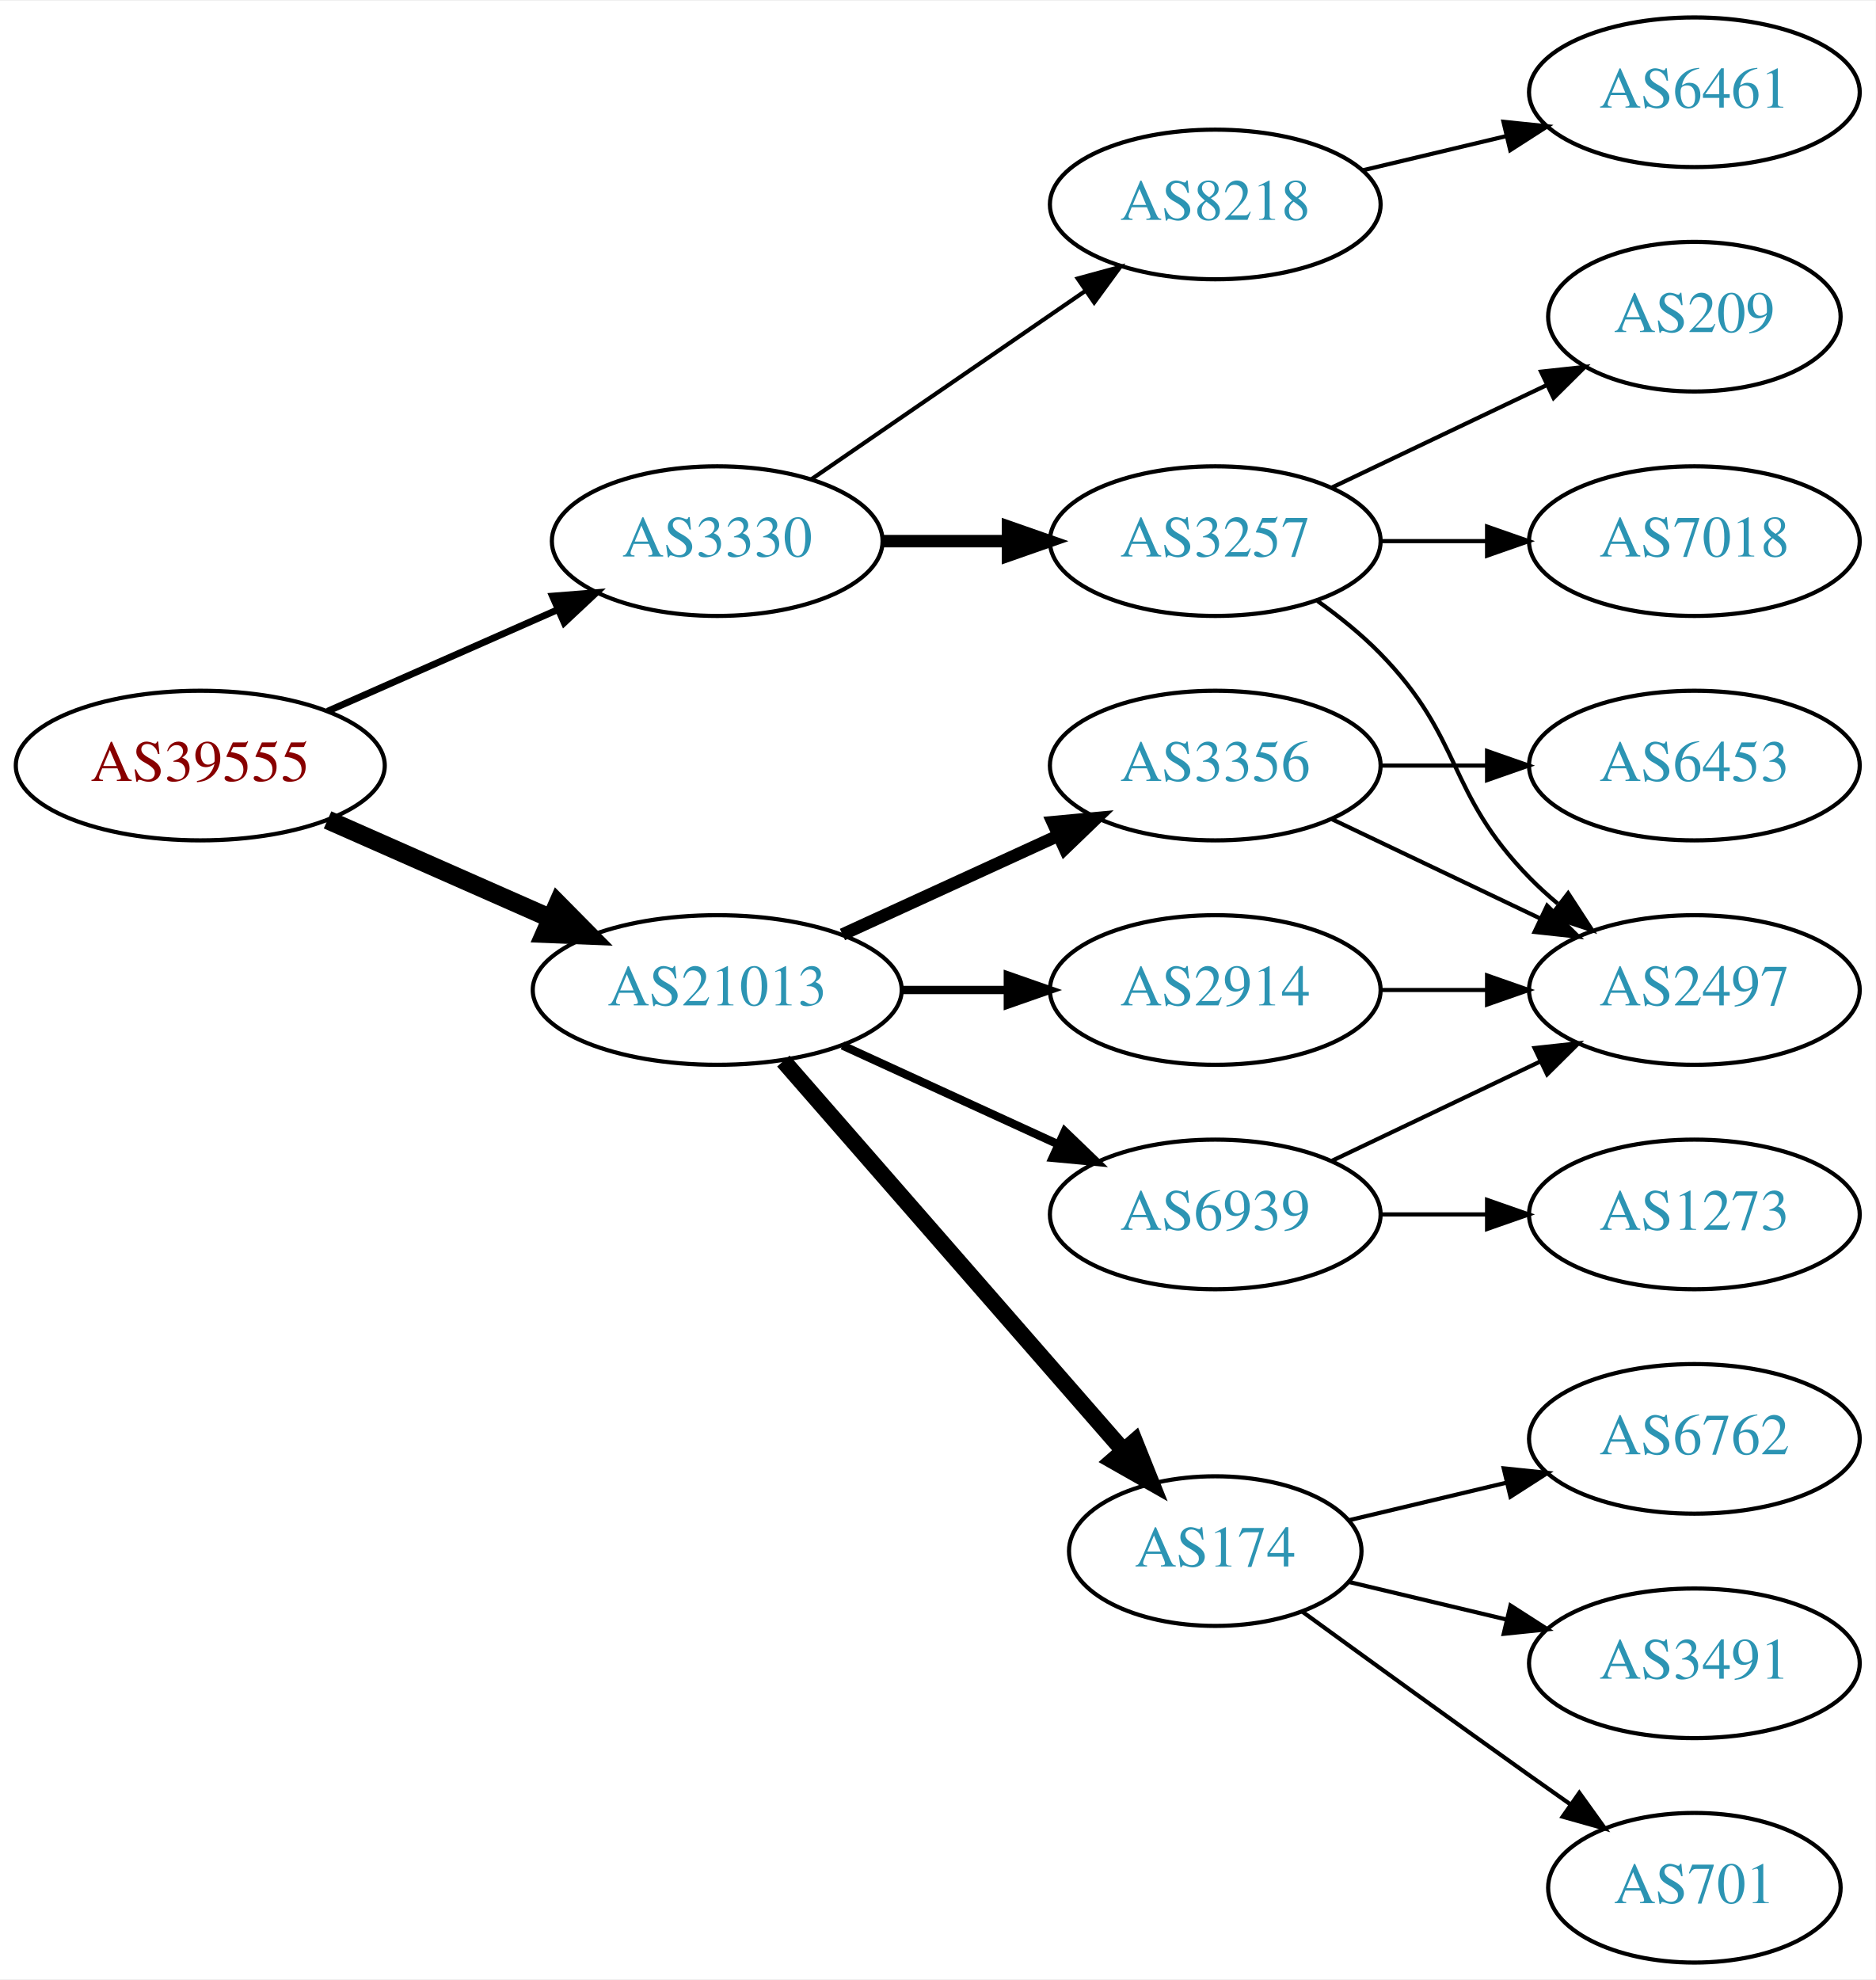
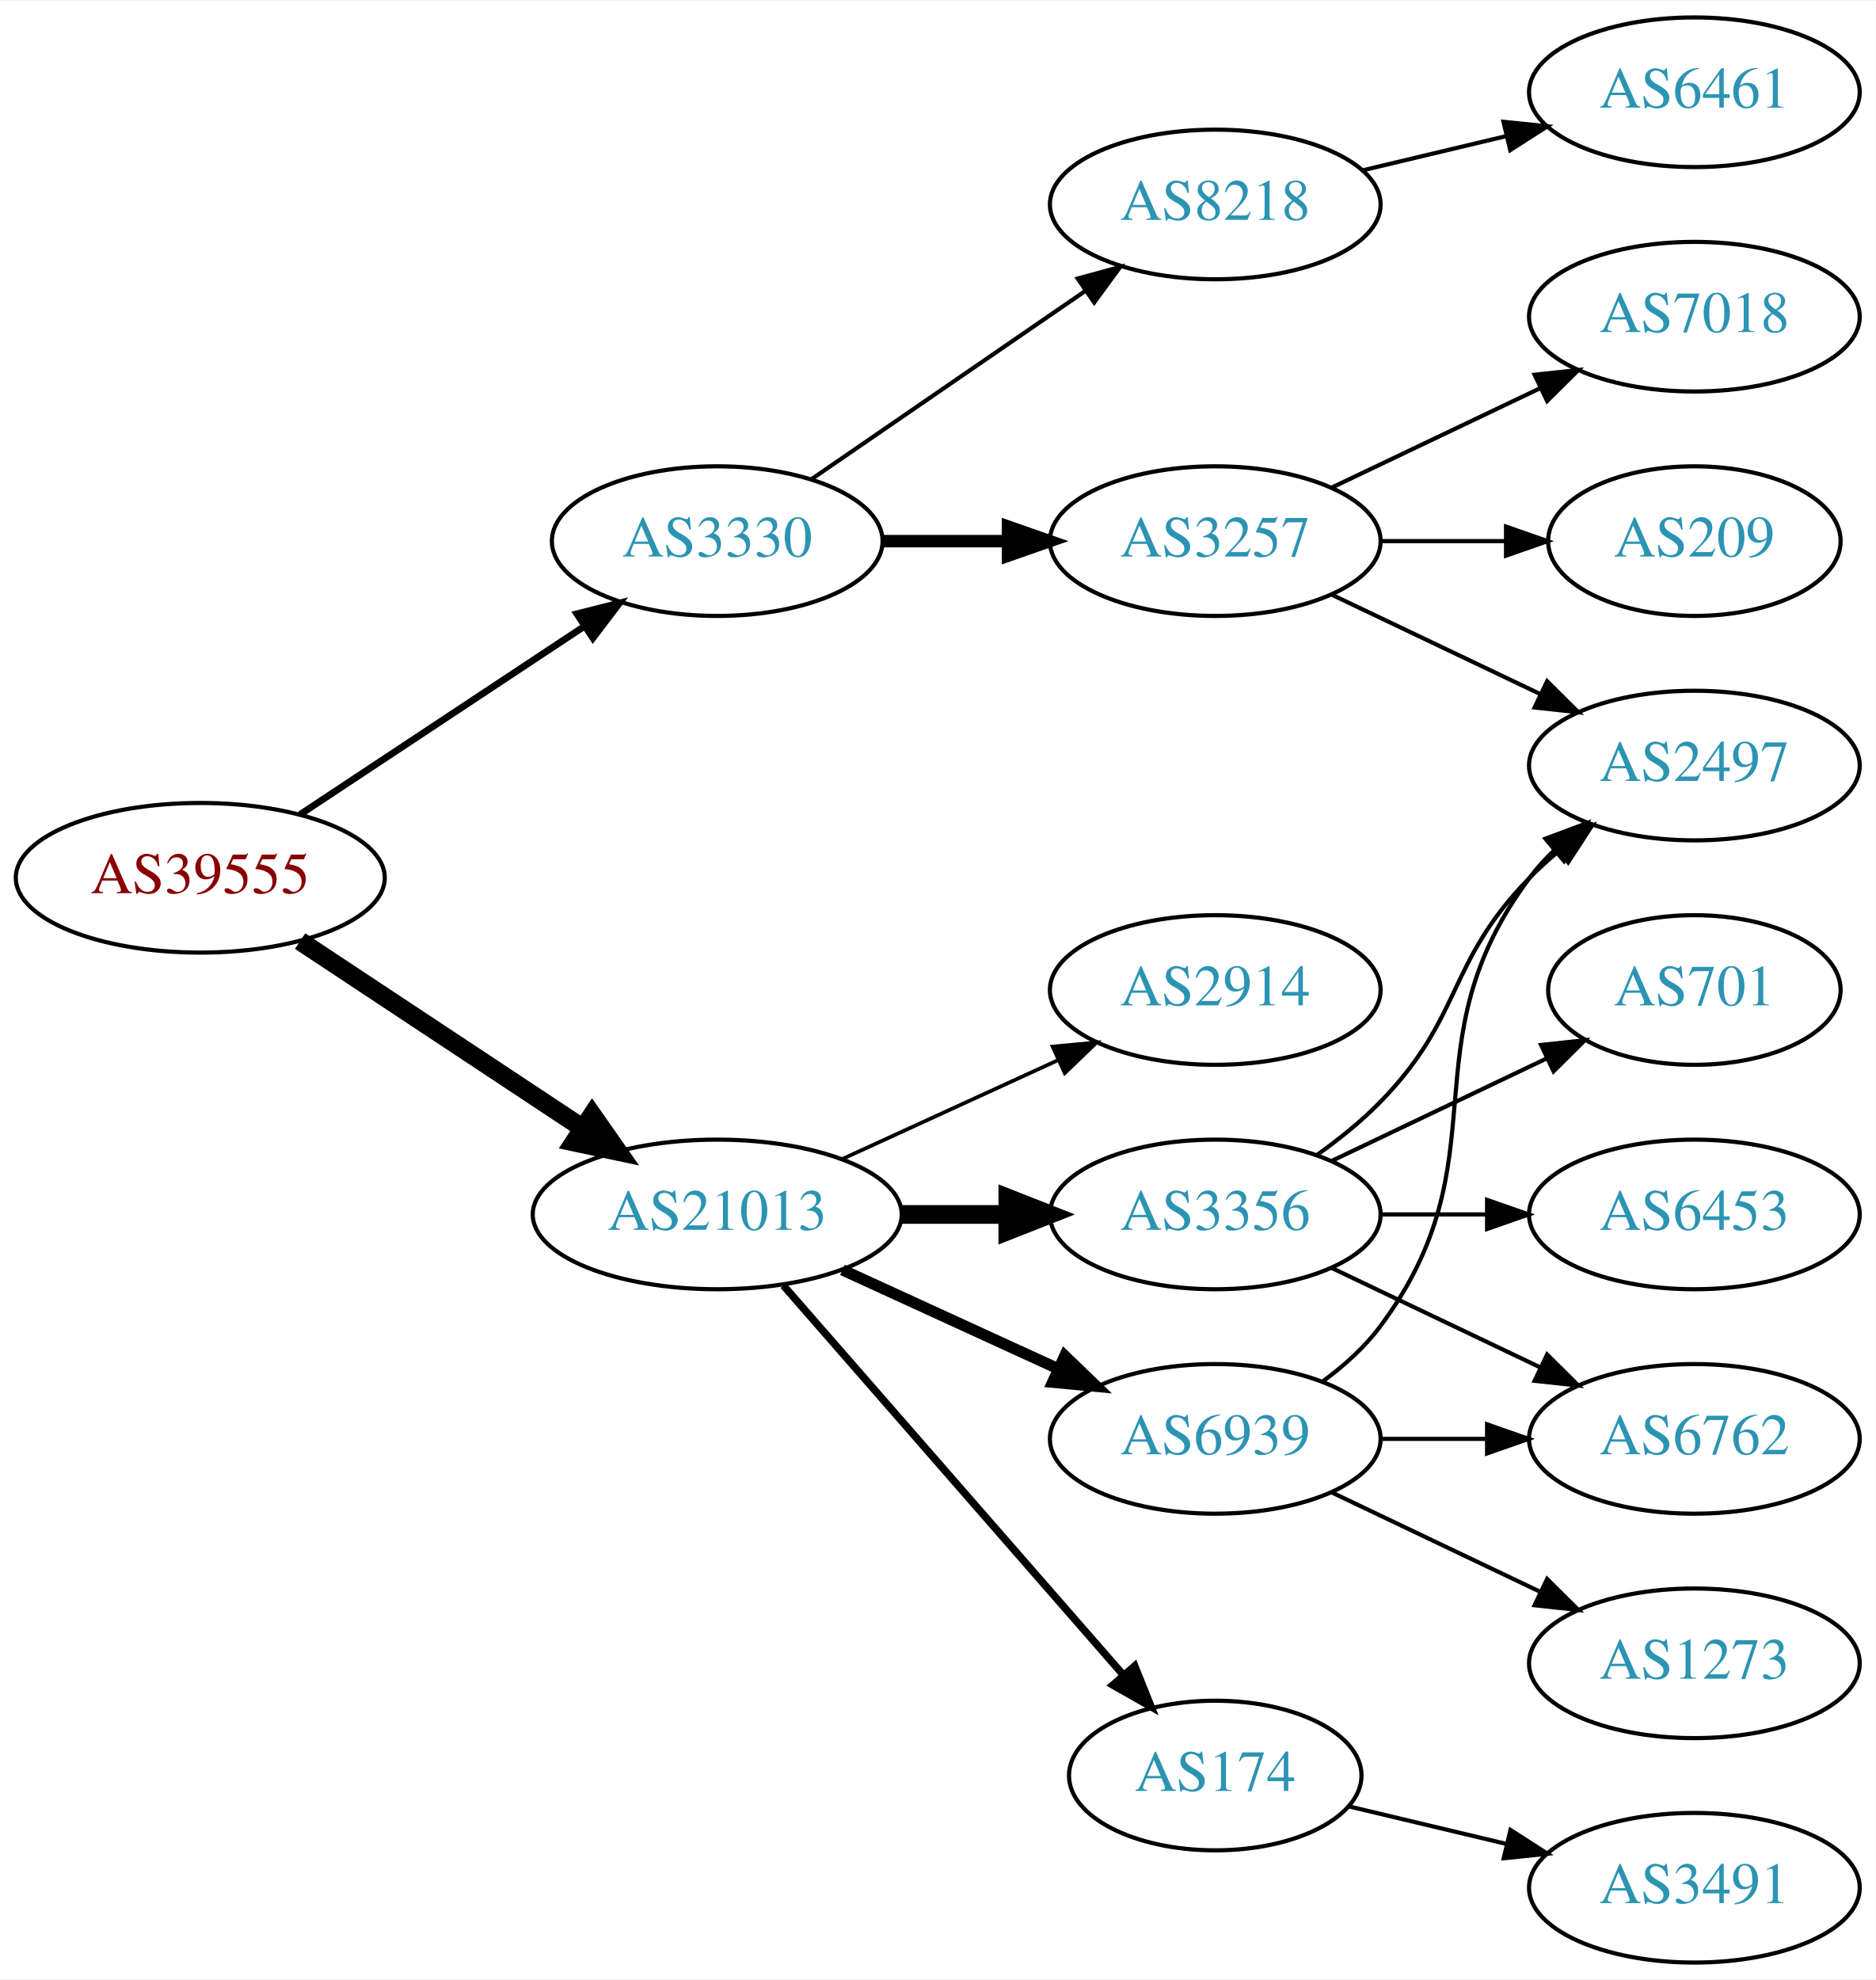
<svg xmlns="http://www.w3.org/2000/svg" xmlns:xlink="http://www.w3.org/1999/xlink" width="451pt" height="476pt" viewBox="0.00 0.00 451.37 476.00">
  <g id="graph0" class="graph" transform="scale(1 1) rotate(0) translate(4 472)">
    <polygon fill="white" stroke="none" points="-4,4 -4,-472 447.37,-472 447.37,4 -4,4" />
    <g id="node1" class="node">
      <g id="a_node1">
        <a xlink:href="/asn/39555" xlink:title="AS39555 ~ Stadtwerke Schwaz GmbH [AT]">
-           <ellipse fill="#ffffff" stroke="black" cx="44.196" cy="-288" rx="44.393" ry="18" />
-           <text text-anchor="middle" x="44.196" y="-284.3" font-family="Times,serif" font-size="14.00" fill="#880000">AS39555</text>
+           <ellipse fill="#ffffff" stroke="black" cx="44.196" cy="-261" rx="44.393" ry="18" />
+           <text text-anchor="middle" x="44.196" y="-257.3" font-family="Times,serif" font-size="14.00" fill="#880000">AS39555</text>
        </a>
      </g>
    </g>
    <g id="node2" class="node">
      <g id="a_node2">
        <a xlink:href="/asn/3330" xlink:title="AS3330 ~ Vienna, Austria [AT]">
          <ellipse fill="#ffffff" stroke="black" cx="168.588" cy="-342" rx="39.794" ry="18" />
          <text text-anchor="middle" x="168.588" y="-338.3" font-family="Times,serif" font-size="14.00" fill="#2c94b3">AS3330</text>
        </a>
      </g>
    </g>
    <g id="edge1" class="edge">
-       <path fill="none" stroke="black" stroke-width="1.636" d="M74.824,-301.072C91.418,-308.393 112.278,-317.597 130.011,-325.421" />
-       <polygon fill="black" stroke="black" stroke-width="1.636" points="128.933,-328.77 139.495,-329.605 131.758,-322.366 128.933,-328.77" />
+       <path fill="none" stroke="black" stroke-width="1.636" d="M68.217,-276.235C87.571,-289.044 115.406,-307.466 136.696,-321.555" />
+       <polygon fill="black" stroke="black" stroke-width="1.636" points="134.813,-324.506 145.084,-327.107 138.676,-318.669 134.813,-324.506" />
    </g>
    <g id="node3" class="node">
      <g id="a_node3">
        <a xlink:href="/asn/21013" xlink:title="AS21013 ~ Wels, AT [AT]">
-           <ellipse fill="#ffffff" stroke="black" cx="168.588" cy="-234" rx="44.393" ry="18" />
-           <text text-anchor="middle" x="168.588" y="-230.3" font-family="Times,serif" font-size="14.00" fill="#2c94b3">AS21013</text>
+           <ellipse fill="#ffffff" stroke="black" cx="168.588" cy="-180" rx="44.393" ry="18" />
+           <text text-anchor="middle" x="168.588" y="-176.3" font-family="Times,serif" font-size="14.00" fill="#2c94b3">AS21013</text>
        </a>
      </g>
    </g>
    <g id="edge2" class="edge">
-       <path fill="none" stroke="black" stroke-width="4.5" d="M74.824,-274.928C90.941,-267.817 111.081,-258.931 128.473,-251.258" />
-       <polygon fill="black" stroke="black" stroke-width="4.5" points="130.249,-254.778 137.809,-247.139 127.071,-247.573 130.249,-254.778" />
+       <path fill="none" stroke="black" stroke-width="4.5" d="M68.217,-245.765C87.449,-233.037 115.056,-214.766 136.294,-200.711" />
+       <polygon fill="black" stroke="black" stroke-width="4.5" points="138.504,-203.97 144.67,-195.167 134.158,-197.403 138.504,-203.97" />
    </g>
    <g id="node4" class="node">
      <g id="a_node4">
        <a xlink:href="/asn/8218" xlink:title="AS8218 ~ legacy Neotelecoms [FR]">
          <ellipse fill="#ffffff" stroke="black" cx="288.431" cy="-423" rx="39.794" ry="18" />
          <text text-anchor="middle" x="288.431" y="-419.3" font-family="Times,serif" font-size="14.00" fill="#2c94b3">AS8218</text>
        </a>
      </g>
    </g>
    <g id="edge3" class="edge">
      <path fill="none" stroke="black" d="M191.202,-356.857C209.691,-369.565 236.505,-387.995 257.134,-402.175" />
      <polygon fill="black" stroke="black" points="255.331,-405.183 265.555,-407.963 259.296,-399.414 255.331,-405.183" />
    </g>
    <g id="node5" class="node">
      <g id="a_node5">
        <a xlink:href="/asn/3257" xlink:title="AS3257 ~ GTT [DE]">
          <ellipse fill="#ffffff" stroke="black" cx="288.431" cy="-342" rx="39.794" ry="18" />
          <text text-anchor="middle" x="288.431" y="-338.3" font-family="Times,serif" font-size="14.00" fill="#2c94b3">AS3257</text>
        </a>
      </g>
    </g>
    <g id="edge4" class="edge">
      <path fill="none" stroke="black" stroke-width="3" d="M208.501,-342C218.054,-342 228.404,-342 238.367,-342" />
      <polygon fill="black" stroke="black" stroke-width="3" points="238.559,-345.5 248.559,-342 238.559,-338.5 238.559,-345.5" />
    </g>
    <g id="node10" class="node">
      <g id="a_node10">
+         <a xlink:href="/asn/3356" xlink:title="AS3356 ~ Level 3 Parent, LLC [US]">
+           <ellipse fill="#ffffff" stroke="black" cx="288.431" cy="-180" rx="39.794" ry="18" />
+           <text text-anchor="middle" x="288.431" y="-176.3" font-family="Times,serif" font-size="14.00" fill="#2c94b3">AS3356</text>
+         </a>
+       </g>
+     </g>
+     <g id="edge9" class="edge">
+       <path fill="none" stroke="black" stroke-width="4.5" d="M212.799,-180C221.112,-180 229.875,-180 238.357,-180" />
+       <polygon fill="black" stroke="black" stroke-width="4.5" points="238.516,-183.938 248.516,-180 238.516,-176.063 238.516,-183.938" />
+     </g>
+     <g id="node11" class="node">
+       <g id="a_node11">
+         <a xlink:href="/asn/6939" xlink:title="AS6939 ~ Hurricane Electric LLC [US]">
+           <ellipse fill="#ffffff" stroke="black" cx="288.431" cy="-126" rx="39.794" ry="18" />
+           <text text-anchor="middle" x="288.431" y="-122.3" font-family="Times,serif" font-size="14.00" fill="#2c94b3">AS6939</text>
+         </a>
+       </g>
+     </g>
+     <g id="edge10" class="edge">
+       <path fill="none" stroke="black" stroke-width="2.7" d="M198.718,-166.652C214.329,-159.498 233.727,-150.609 250.399,-142.97" />
+       <polygon fill="black" stroke="black" stroke-width="2.7" points="252.218,-145.986 259.851,-138.638 249.302,-139.622 252.218,-145.986" />
+     </g>
+     <g id="node12" class="node">
+       <g id="a_node12">
+         <a xlink:href="/asn/174" xlink:title="AS174 ~ Cogent Communications [US]">
+           <ellipse fill="#ffffff" stroke="black" cx="288.431" cy="-45" rx="35.194" ry="18" />
+           <text text-anchor="middle" x="288.431" y="-41.3" font-family="Times,serif" font-size="14.00" fill="#2c94b3">AS174</text>
+         </a>
+       </g>
+     </g>
+     <g id="edge11" class="edge">
+       <path fill="none" stroke="black" stroke-width="1.8" d="M184.513,-162.902C205.168,-139.24 242.581,-96.38 266.157,-69.371" />
+       <polygon fill="black" stroke="black" stroke-width="1.8" points="269.056,-71.372 272.996,-61.537 263.783,-66.769 269.056,-71.372" />
+     </g>
+     <g id="node13" class="node">
+       <g id="a_node13">
        <a xlink:href="/asn/2914" xlink:title="AS2914 ~ NTT America, Inc. [US]">
          <ellipse fill="#ffffff" stroke="black" cx="288.431" cy="-234" rx="39.794" ry="18" />
          <text text-anchor="middle" x="288.431" y="-230.3" font-family="Times,serif" font-size="14.00" fill="#2c94b3">AS2914</text>
        </a>
      </g>
    </g>
-     <g id="edge9" class="edge">
-       <path fill="none" stroke="black" stroke-width="2" d="M212.799,-234C221.112,-234 229.875,-234 238.357,-234" />
-       <polygon fill="black" stroke="black" stroke-width="2" points="238.516,-237.5 248.516,-234 238.516,-230.5 238.516,-237.5" />
-     </g>
-     <g id="node11" class="node">
-       <g id="a_node11">
-         <a xlink:href="/asn/174" xlink:title="AS174 ~ Cogent Communications [US]">
-           <ellipse fill="#ffffff" stroke="black" cx="288.431" cy="-99" rx="35.194" ry="18" />
-           <text text-anchor="middle" x="288.431" y="-95.3" font-family="Times,serif" font-size="14.00" fill="#2c94b3">AS174</text>
-         </a>
-       </g>
-     </g>
-     <g id="edge10" class="edge">
-       <path fill="none" stroke="black" stroke-width="4" d="M184.513,-216.902C205.168,-193.24 242.581,-150.38 266.157,-123.371" />
-       <polygon fill="black" stroke="black" stroke-width="4" points="269.056,-125.372 272.996,-115.537 263.783,-120.769 269.056,-125.372" />
-     </g>
-     <g id="node12" class="node">
-       <g id="a_node12">
-         <a xlink:href="/asn/6939" xlink:title="AS6939 ~ Hurricane Electric LLC [US]">
-           <ellipse fill="#ffffff" stroke="black" cx="288.431" cy="-180" rx="39.794" ry="18" />
-           <text text-anchor="middle" x="288.431" y="-176.3" font-family="Times,serif" font-size="14.00" fill="#2c94b3">AS6939</text>
-         </a>
-       </g>
-     </g>
-     <g id="edge11" class="edge">
-       <path fill="none" stroke="black" stroke-width="2" d="M198.718,-220.652C214.329,-213.498 233.727,-204.609 250.399,-196.97" />
-       <polygon fill="black" stroke="black" stroke-width="2" points="252.218,-199.986 259.851,-192.638 249.302,-193.622 252.218,-199.986" />
-     </g>
-     <g id="node13" class="node">
-       <g id="a_node13">
-         <a xlink:href="/asn/3356" xlink:title="AS3356 ~ Level 3 Parent, LLC [US]">
-           <ellipse fill="#ffffff" stroke="black" cx="288.431" cy="-288" rx="39.794" ry="18" />
-           <text text-anchor="middle" x="288.431" y="-284.3" font-family="Times,serif" font-size="14.00" fill="#2c94b3">AS3356</text>
-         </a>
-       </g>
-     </g>
    <g id="edge12" class="edge">
-       <path fill="none" stroke="black" stroke-width="3" d="M198.718,-247.348C214.329,-254.502 233.727,-263.391 250.399,-271.03" />
-       <polygon fill="black" stroke="black" stroke-width="3" points="249.302,-274.378 259.851,-275.362 252.218,-268.014 249.302,-274.378" />
+       <path fill="none" stroke="black" stroke-width="0.9" d="M198.718,-193.348C214.329,-200.502 233.727,-209.391 250.399,-217.03" />
+       <polygon fill="black" stroke="black" stroke-width="0.9" points="249.302,-220.378 259.851,-221.362 252.218,-214.014 249.302,-220.378" />
    </g>
    <g id="node6" class="node">
      <g id="a_node6">
        <a xlink:href="/asn/6461" xlink:title="AS6461 ~ Zayo Bandwidth [US]">
          <ellipse fill="#ffffff" stroke="black" cx="403.724" cy="-450" rx="39.794" ry="18" />
          <text text-anchor="middle" x="403.724" y="-446.3" font-family="Times,serif" font-size="14.00" fill="#2c94b3">AS6461</text>
        </a>
      </g>
    </g>
    <g id="edge5" class="edge">
      <path fill="none" stroke="black" d="M324.038,-431.248C334.909,-433.838 347.064,-436.735 358.506,-439.462" />
      <polygon fill="black" stroke="black" points="357.789,-442.889 368.328,-441.803 359.412,-436.08 357.789,-442.889" />
    </g>
    <g id="node7" class="node">
      <g id="a_node7">
        <a xlink:href="/asn/2497" xlink:title="AS2497 ~ Internet Initiative Japan Inc. [JP]">
-           <ellipse fill="#ffffff" stroke="black" cx="403.724" cy="-234" rx="39.794" ry="18" />
-           <text text-anchor="middle" x="403.724" y="-230.3" font-family="Times,serif" font-size="14.00" fill="#2c94b3">AS2497</text>
+           <ellipse fill="#ffffff" stroke="black" cx="403.724" cy="-288" rx="39.794" ry="18" />
+           <text text-anchor="middle" x="403.724" y="-284.3" font-family="Times,serif" font-size="14.00" fill="#2c94b3">AS2497</text>
        </a>
      </g>
    </g>
    <g id="edge6" class="edge">
-       <path fill="none" stroke="black" d="M313.025,-327.611C318.281,-323.852 323.613,-319.563 328.077,-315 348.25,-294.383 343.905,-281.617 364.077,-261 366.17,-258.861 368.453,-256.782 370.83,-254.79" />
-       <polygon fill="black" stroke="black" points="373.349,-257.268 379.13,-248.389 369.074,-251.725 373.349,-257.268" />
+       <path fill="none" stroke="black" d="M316.567,-329.066C331.561,-321.919 350.382,-312.948 366.605,-305.215" />
+       <polygon fill="black" stroke="black" points="368.288,-308.291 375.809,-300.829 365.276,-301.972 368.288,-308.291" />
    </g>
    <g id="node8" class="node">
      <g id="a_node8">
        <a xlink:href="/asn/7018" xlink:title="AS7018 ~ AT&amp;T Services, Inc. [US]">
-           <ellipse fill="#ffffff" stroke="black" cx="403.724" cy="-342" rx="39.794" ry="18" />
-           <text text-anchor="middle" x="403.724" y="-338.3" font-family="Times,serif" font-size="14.00" fill="#2c94b3">AS7018</text>
+           <ellipse fill="#ffffff" stroke="black" cx="403.724" cy="-396" rx="39.794" ry="18" />
+           <text text-anchor="middle" x="403.724" y="-392.3" font-family="Times,serif" font-size="14.00" fill="#2c94b3">AS7018</text>
        </a>
      </g>
    </g>
    <g id="edge7" class="edge">
-       <path fill="none" stroke="black" d="M328.103,-342C336.306,-342 345.07,-342 353.602,-342" />
-       <polygon fill="black" stroke="black" points="353.841,-345.5 363.841,-342 353.841,-338.5 353.841,-345.5" />
+       <path fill="none" stroke="black" d="M316.567,-354.934C331.561,-362.081 350.382,-371.052 366.605,-378.785" />
+       <polygon fill="black" stroke="black" points="365.276,-382.028 375.809,-383.171 368.288,-375.709 365.276,-382.028" />
    </g>
    <g id="node9" class="node">
      <g id="a_node9">
        <a xlink:href="/asn/209" xlink:title="AS209 ~ CenturyLink Communications, LLC [US]">
-           <ellipse fill="#ffffff" stroke="black" cx="403.724" cy="-396" rx="35.194" ry="18" />
-           <text text-anchor="middle" x="403.724" y="-392.3" font-family="Times,serif" font-size="14.00" fill="#2c94b3">AS209</text>
+           <ellipse fill="#ffffff" stroke="black" cx="403.724" cy="-342" rx="35.194" ry="18" />
+           <text text-anchor="middle" x="403.724" y="-338.3" font-family="Times,serif" font-size="14.00" fill="#2c94b3">AS209</text>
        </a>
      </g>
    </g>
    <g id="edge8" class="edge">
-       <path fill="none" stroke="black" d="M316.567,-354.934C331.999,-362.29 351.485,-371.577 368.02,-379.459" />
-       <polygon fill="black" stroke="black" points="366.828,-382.768 377.361,-383.911 369.84,-376.449 366.828,-382.768" />
-     </g>
-     <g id="edge20" class="edge">
-       <path fill="none" stroke="black" d="M328.103,-234C336.306,-234 345.07,-234 353.602,-234" />
-       <polygon fill="black" stroke="black" points="353.841,-237.5 363.841,-234 353.841,-230.5 353.841,-237.5" />
+       <path fill="none" stroke="black" d="M328.103,-342C337.808,-342 348.299,-342 358.262,-342" />
+       <polygon fill="black" stroke="black" points="358.398,-345.5 368.398,-342 358.398,-338.5 358.398,-345.5" />
+     </g>
+     <g id="edge14" class="edge">
+       <path fill="none" stroke="black" d="M313.025,-194.389C318.281,-198.148 323.613,-202.437 328.077,-207 348.25,-227.617 343.905,-240.383 364.077,-261 366.17,-263.139 368.453,-265.218 370.83,-267.21" />
+       <polygon fill="black" stroke="black" points="369.074,-270.275 379.13,-273.611 373.349,-264.732 369.074,-270.275" />
    </g>
    <g id="node14" class="node">
      <g id="a_node14">
        <a xlink:href="/asn/6762" xlink:title="AS6762 ~ TELECOM ITALIA SPARKLE S.p.A. [IT]">
          <ellipse fill="#ffffff" stroke="black" cx="403.724" cy="-126" rx="39.794" ry="18" />
          <text text-anchor="middle" x="403.724" y="-122.3" font-family="Times,serif" font-size="14.00" fill="#2c94b3">AS6762</text>
        </a>
      </g>
    </g>
    <g id="edge13" class="edge">
-       <path fill="none" stroke="black" d="M320.688,-106.449C332.368,-109.233 345.864,-112.449 358.493,-115.459" />
-       <polygon fill="black" stroke="black" points="357.846,-118.903 368.385,-117.816 359.469,-112.093 357.846,-118.903" />
+       <path fill="none" stroke="black" d="M316.567,-167.066C331.561,-159.919 350.382,-150.948 366.605,-143.215" />
+       <polygon fill="black" stroke="black" points="368.288,-146.291 375.809,-138.829 365.276,-139.972 368.288,-146.291" />
    </g>
    <g id="node15" class="node">
      <g id="a_node15">
-         <a xlink:href="/asn/3491" xlink:title="AS3491 ~ PCCW Global, Inc. [US]">
-           <ellipse fill="#ffffff" stroke="black" cx="403.724" cy="-72" rx="39.794" ry="18" />
-           <text text-anchor="middle" x="403.724" y="-68.3" font-family="Times,serif" font-size="14.00" fill="#2c94b3">AS3491</text>
-         </a>
-       </g>
-     </g>
-     <g id="edge14" class="edge">
-       <path fill="none" stroke="black" d="M320.688,-91.551C332.368,-88.767 345.864,-85.551 358.493,-82.541" />
-       <polygon fill="black" stroke="black" points="359.469,-85.907 368.385,-80.184 357.846,-79.097 359.469,-85.907" />
+         <a xlink:href="/asn/701" xlink:title="AS701 ~ UUNET [US]">
+           <ellipse fill="#ffffff" stroke="black" cx="403.724" cy="-234" rx="35.194" ry="18" />
+           <text text-anchor="middle" x="403.724" y="-230.3" font-family="Times,serif" font-size="14.00" fill="#2c94b3">AS701</text>
+         </a>
+       </g>
+     </g>
+     <g id="edge15" class="edge">
+       <path fill="none" stroke="black" d="M316.567,-192.934C331.999,-200.29 351.485,-209.577 368.02,-217.459" />
+       <polygon fill="black" stroke="black" points="366.828,-220.768 377.361,-221.911 369.84,-214.449 366.828,-220.768" />
    </g>
    <g id="node16" class="node">
      <g id="a_node16">
-         <a xlink:href="/asn/701" xlink:title="AS701 ~ UUNET [US]">
-           <ellipse fill="#ffffff" stroke="black" cx="403.724" cy="-18" rx="35.194" ry="18" />
-           <text text-anchor="middle" x="403.724" y="-14.3" font-family="Times,serif" font-size="14.00" fill="#2c94b3">AS701</text>
-         </a>
-       </g>
-     </g>
-     <g id="edge15" class="edge">
-       <path fill="none" stroke="black" d="M309.327,-84.471C324.328,-73.55 345.436,-58.253 364.077,-45 367.288,-42.718 370.657,-40.339 374.011,-37.982" />
-       <polygon fill="black" stroke="black" points="376.039,-40.834 382.222,-32.23 372.023,-35.101 376.039,-40.834" />
-     </g>
-     <g id="edge17" class="edge">
-       <path fill="none" stroke="black" d="M316.567,-192.934C331.561,-200.081 350.382,-209.052 366.605,-216.785" />
-       <polygon fill="black" stroke="black" points="365.276,-220.028 375.809,-221.171 368.288,-213.709 365.276,-220.028" />
+         <a xlink:href="/asn/6453" xlink:title="AS6453 ~ TATA COMMUNICATIONS (AMERICA) INC [US]">
+           <ellipse fill="#ffffff" stroke="black" cx="403.724" cy="-180" rx="39.794" ry="18" />
+           <text text-anchor="middle" x="403.724" y="-176.3" font-family="Times,serif" font-size="14.00" fill="#2c94b3">AS6453</text>
+         </a>
+       </g>
+     </g>
+     <g id="edge16" class="edge">
+       <path fill="none" stroke="black" d="M328.103,-180C336.306,-180 345.07,-180 353.602,-180" />
+       <polygon fill="black" stroke="black" points="353.841,-183.5 363.841,-180 353.841,-176.5 353.841,-183.5" />
+     </g>
+     <g id="edge19" class="edge">
+       <path fill="none" stroke="black" d="M314.362,-139.882C319.438,-143.611 324.356,-148.016 328.077,-153 358.349,-193.542 333.806,-220.458 364.077,-261 365.822,-263.336 367.829,-265.545 369.992,-267.617" />
+       <polygon fill="black" stroke="black" points="367.87,-270.405 377.793,-274.118 372.352,-265.027 367.87,-270.405" />
+     </g>
+     <g id="edge18" class="edge">
+       <path fill="none" stroke="black" d="M328.103,-126C336.306,-126 345.07,-126 353.602,-126" />
+       <polygon fill="black" stroke="black" points="353.841,-129.5 363.841,-126 353.841,-122.5 353.841,-129.5" />
    </g>
    <g id="node17" class="node">
      <g id="a_node17">
        <a xlink:href="/asn/1273" xlink:title="AS1273 ~ Vodafone Group PLC [EU]">
-           <ellipse fill="#ffffff" stroke="black" cx="403.724" cy="-180" rx="39.794" ry="18" />
-           <text text-anchor="middle" x="403.724" y="-176.3" font-family="Times,serif" font-size="14.00" fill="#2c94b3">AS1273</text>
-         </a>
-       </g>
-     </g>
-     <g id="edge16" class="edge">
-       <path fill="none" stroke="black" d="M328.103,-180C336.306,-180 345.07,-180 353.602,-180" />
-       <polygon fill="black" stroke="black" points="353.841,-183.5 363.841,-180 353.841,-176.5 353.841,-183.5" />
-     </g>
-     <g id="edge19" class="edge">
-       <path fill="none" stroke="black" d="M316.567,-275.066C331.561,-267.919 350.382,-258.948 366.605,-251.215" />
-       <polygon fill="black" stroke="black" points="368.288,-254.291 375.809,-246.829 365.276,-247.972 368.288,-254.291" />
+           <ellipse fill="#ffffff" stroke="black" cx="403.724" cy="-72" rx="39.794" ry="18" />
+           <text text-anchor="middle" x="403.724" y="-68.3" font-family="Times,serif" font-size="14.00" fill="#2c94b3">AS1273</text>
+         </a>
+       </g>
+     </g>
+     <g id="edge17" class="edge">
+       <path fill="none" stroke="black" d="M316.567,-113.066C331.561,-105.919 350.382,-96.948 366.605,-89.215" />
+       <polygon fill="black" stroke="black" points="368.288,-92.291 375.809,-84.829 365.276,-85.972 368.288,-92.291" />
    </g>
    <g id="node18" class="node">
      <g id="a_node18">
-         <a xlink:href="/asn/6453" xlink:title="AS6453 ~ TATA COMMUNICATIONS (AMERICA) INC [US]">
-           <ellipse fill="#ffffff" stroke="black" cx="403.724" cy="-288" rx="39.794" ry="18" />
-           <text text-anchor="middle" x="403.724" y="-284.3" font-family="Times,serif" font-size="14.00" fill="#2c94b3">AS6453</text>
-         </a>
-       </g>
-     </g>
-     <g id="edge18" class="edge">
-       <path fill="none" stroke="black" d="M328.103,-288C336.306,-288 345.07,-288 353.602,-288" />
-       <polygon fill="black" stroke="black" points="353.841,-291.5 363.841,-288 353.841,-284.5 353.841,-291.5" />
+         <a xlink:href="/asn/3491" xlink:title="AS3491 ~ PCCW Global, Inc. [US]">
+           <ellipse fill="#ffffff" stroke="black" cx="403.724" cy="-18" rx="39.794" ry="18" />
+           <text text-anchor="middle" x="403.724" y="-14.3" font-family="Times,serif" font-size="14.00" fill="#2c94b3">AS3491</text>
+         </a>
+       </g>
+     </g>
+     <g id="edge20" class="edge">
+       <path fill="none" stroke="black" d="M320.688,-37.551C332.368,-34.767 345.864,-31.551 358.493,-28.541" />
+       <polygon fill="black" stroke="black" points="359.469,-31.907 368.385,-26.184 357.846,-25.097 359.469,-31.907" />
    </g>
  </g>
</svg>
